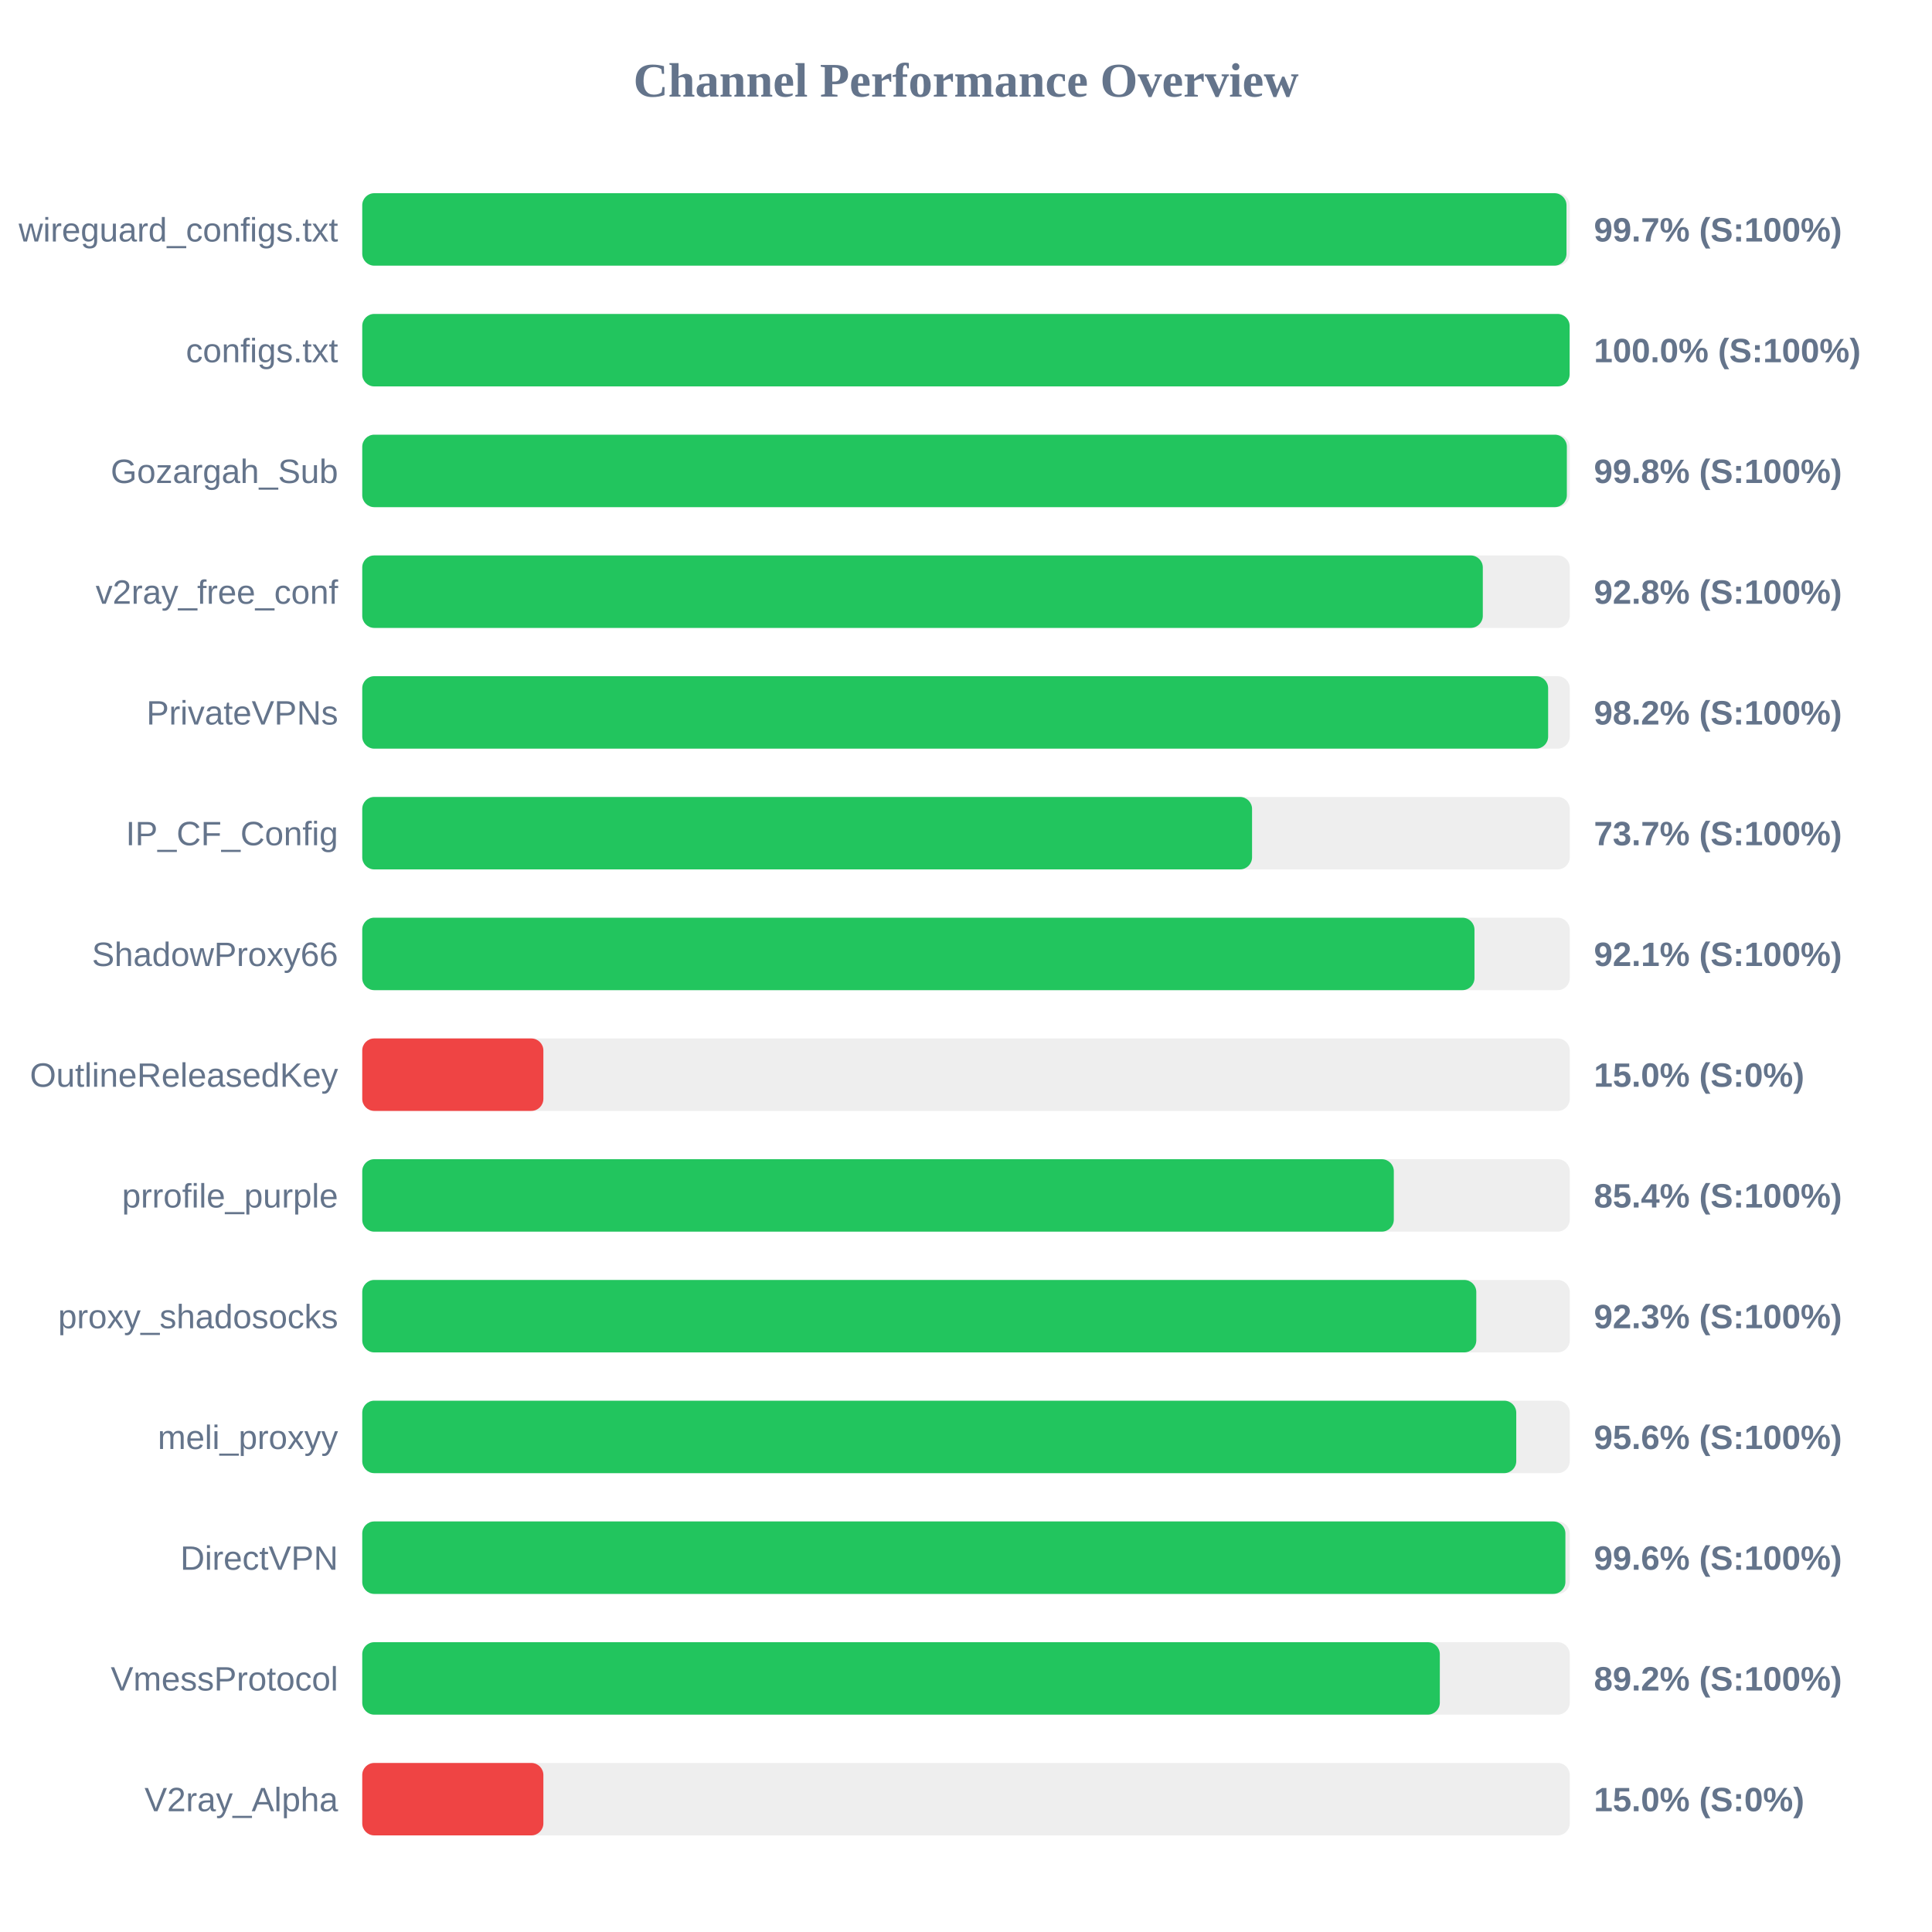
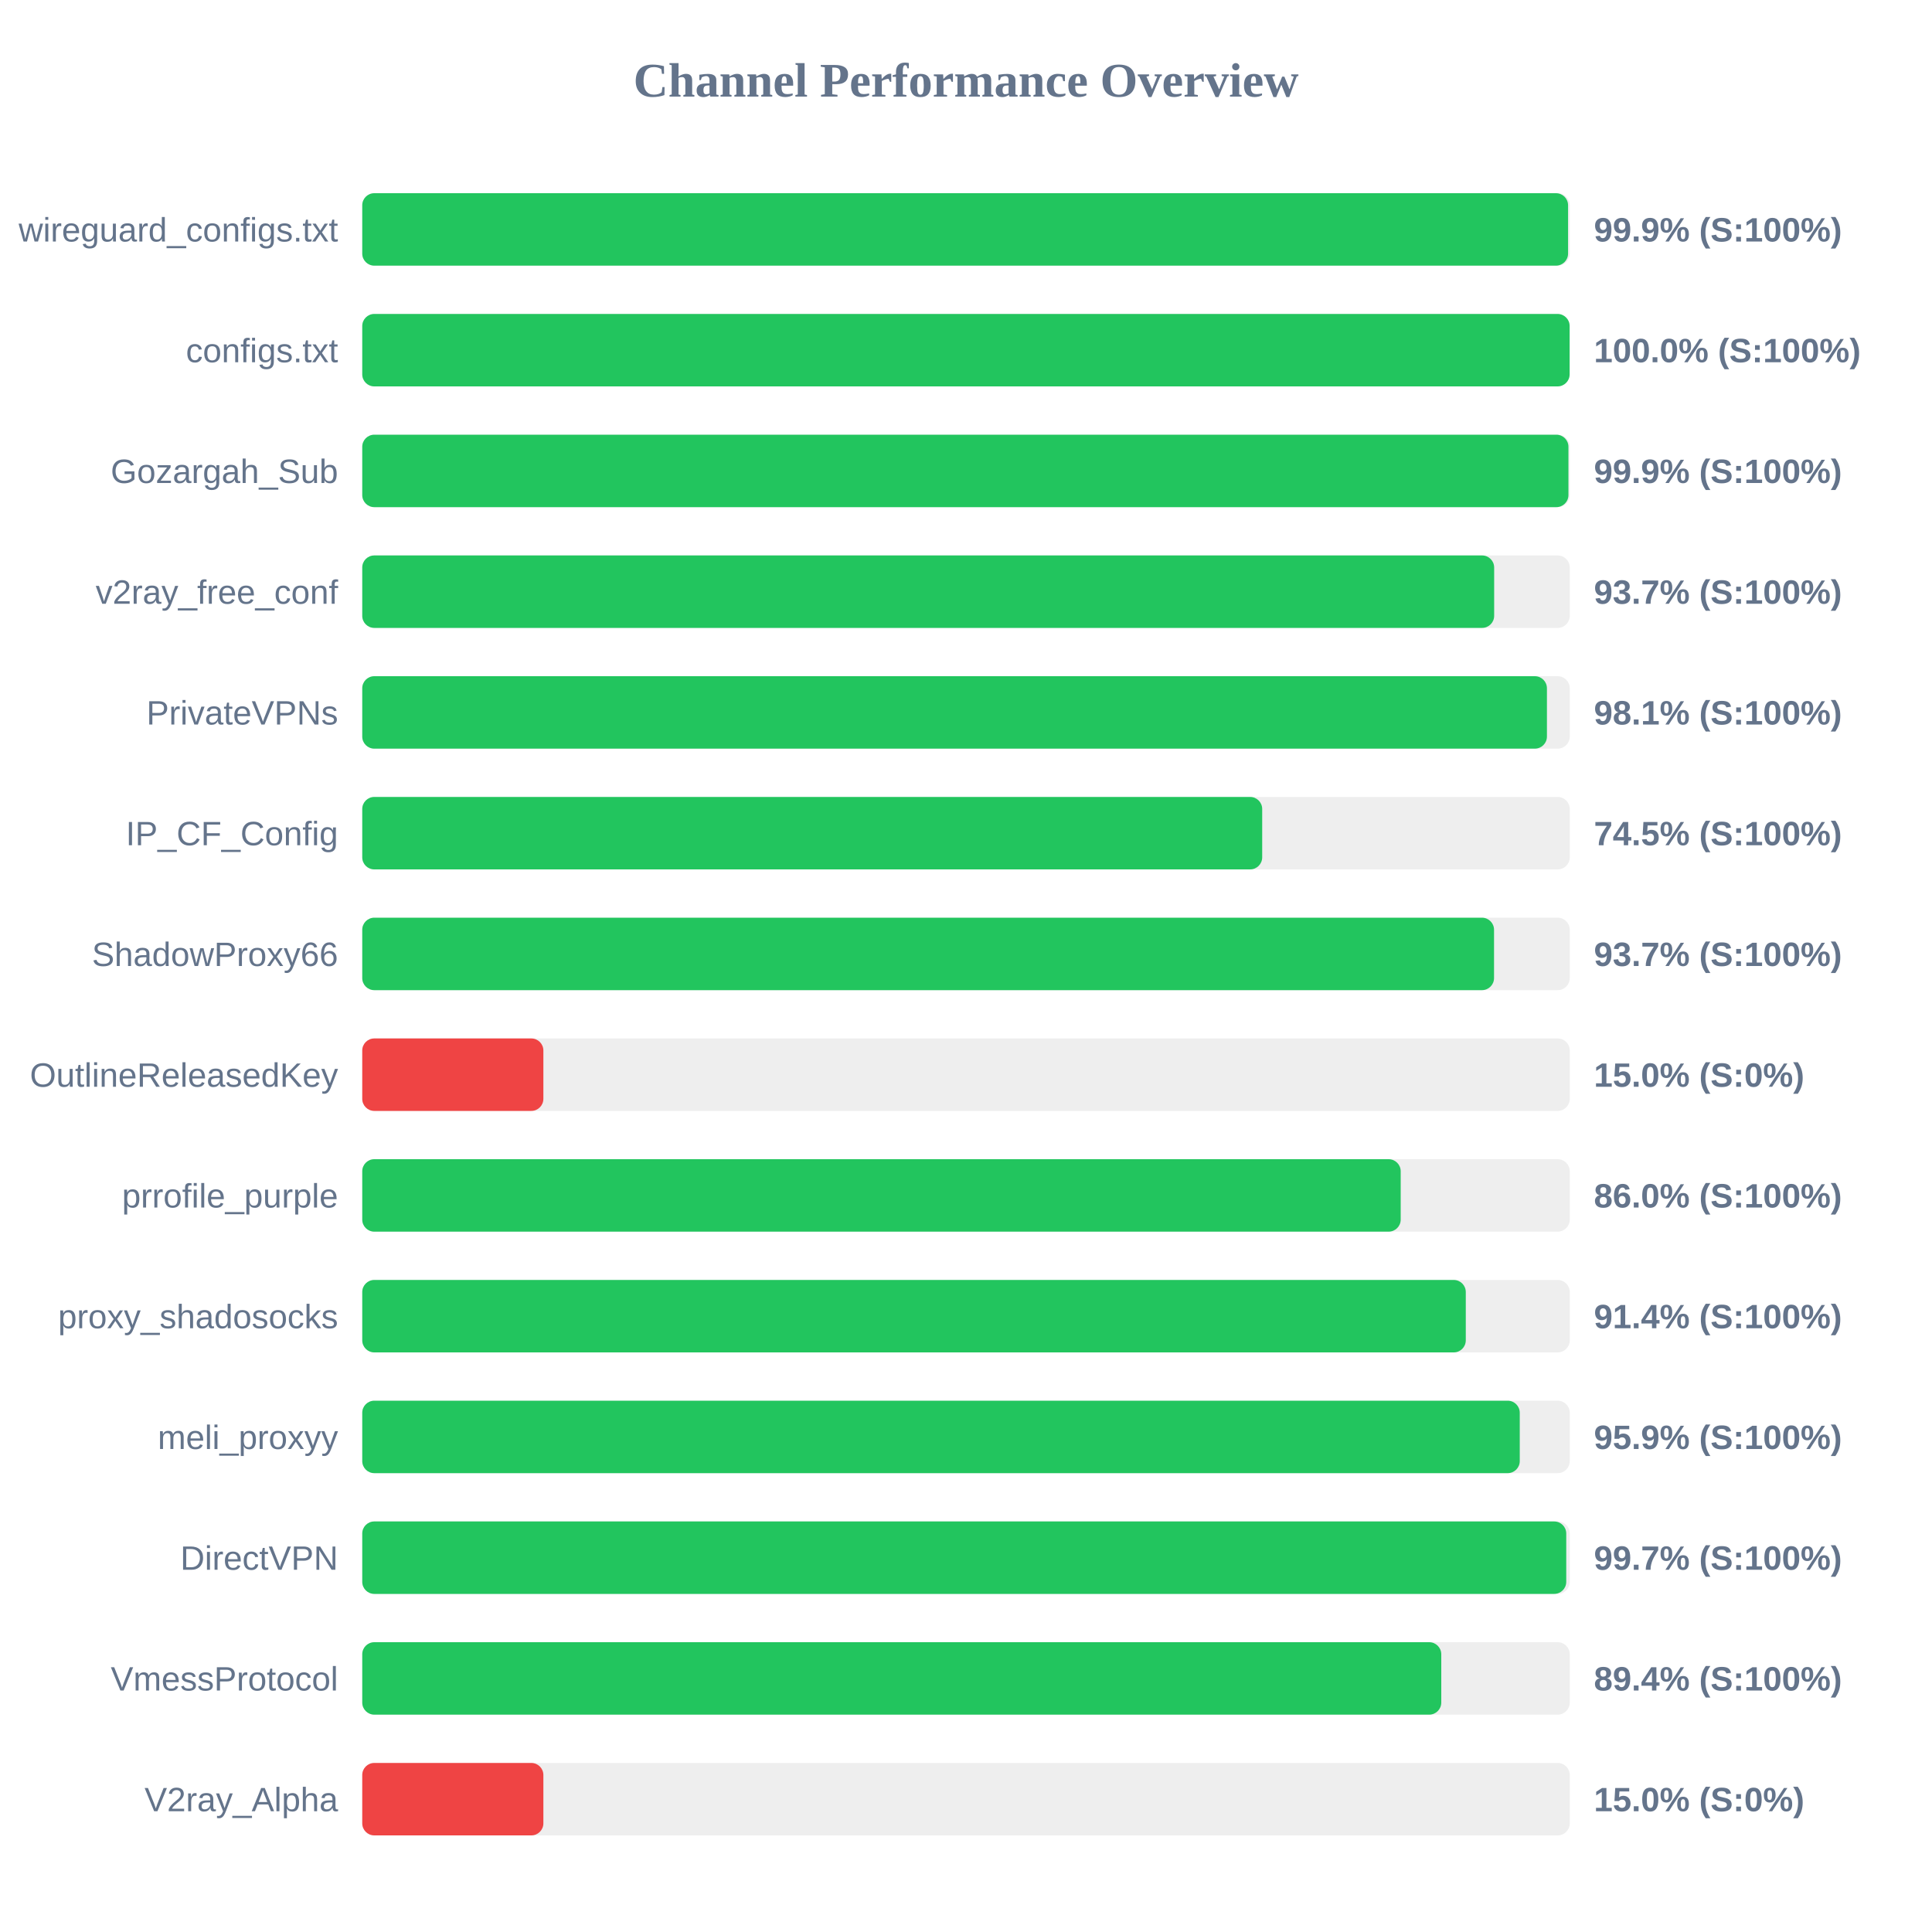
<svg xmlns="http://www.w3.org/2000/svg" width="800" height="800" version="1.1">
  <style>
        .row { font: 14px Arial; fill: #64748b; }
        .score { font: bold 14px Arial; fill: #64748b; }
    </style>
  <text x="400" y="40" text-anchor="middle" font-size="20px" font-weight="bold" fill="#64748b">Channel Performance Overview</text>
  <rect x="150" y="80" width="500" height="30" fill="#eee" rx="5" />
-   <rect x="150" y="80" width="498.65" height="30" fill="#22c55e" rx="5" />
+   <rect x="150" y="80" width="499.3" height="30" fill="#22c55e" rx="5" />
  <text x="140" y="100" text-anchor="end" class="row">wireguard_configs.txt</text>
-   <text x="660" y="100" text-anchor="start" class="score">99.7% (S:100%)</text>
+   <text x="660" y="100" text-anchor="start" class="score">99.9% (S:100%)</text>
  <rect x="150" y="130" width="500" height="30" fill="#eee" rx="5" />
  <rect x="150" y="130" width="499.95" height="30" fill="#22c55e" rx="5" />
  <text x="140" y="150" text-anchor="end" class="row">configs.txt</text>
  <text x="660" y="150" text-anchor="start" class="score">100.0% (S:100%)</text>
  <rect x="150" y="180" width="500" height="30" fill="#eee" rx="5" />
-   <rect x="150" y="180" width="498.8" height="30" fill="#22c55e" rx="5" />
+   <rect x="150" y="180" width="499.45" height="30" fill="#22c55e" rx="5" />
  <text x="140" y="200" text-anchor="end" class="row">Gozargah_Sub</text>
-   <text x="660" y="200" text-anchor="start" class="score">99.8% (S:100%)</text>
+   <text x="660" y="200" text-anchor="start" class="score">99.9% (S:100%)</text>
  <rect x="150" y="230" width="500" height="30" fill="#eee" rx="5" />
-   <rect x="150" y="230" width="464.0" height="30" fill="#22c55e" rx="5" />
+   <rect x="150" y="230" width="468.7" height="30" fill="#22c55e" rx="5" />
  <text x="140" y="250" text-anchor="end" class="row">v2ray_free_conf</text>
-   <text x="660" y="250" text-anchor="start" class="score">92.8% (S:100%)</text>
+   <text x="660" y="250" text-anchor="start" class="score">93.7% (S:100%)</text>
  <rect x="150" y="280" width="500" height="30" fill="#eee" rx="5" />
-   <rect x="150" y="280" width="491.05" height="30" fill="#22c55e" rx="5" />
+   <rect x="150" y="280" width="490.55" height="30" fill="#22c55e" rx="5" />
  <text x="140" y="300" text-anchor="end" class="row">PrivateVPNs</text>
-   <text x="660" y="300" text-anchor="start" class="score">98.2% (S:100%)</text>
+   <text x="660" y="300" text-anchor="start" class="score">98.1% (S:100%)</text>
  <rect x="150" y="330" width="500" height="30" fill="#eee" rx="5" />
-   <rect x="150" y="330" width="368.45" height="30" fill="#22c55e" rx="5" />
+   <rect x="150" y="330" width="372.65" height="30" fill="#22c55e" rx="5" />
  <text x="140" y="350" text-anchor="end" class="row">IP_CF_Config</text>
-   <text x="660" y="350" text-anchor="start" class="score">73.7% (S:100%)</text>
+   <text x="660" y="350" text-anchor="start" class="score">74.5% (S:100%)</text>
  <rect x="150" y="380" width="500" height="30" fill="#eee" rx="5" />
-   <rect x="150" y="380" width="460.55" height="30" fill="#22c55e" rx="5" />
+   <rect x="150" y="380" width="468.65" height="30" fill="#22c55e" rx="5" />
  <text x="140" y="400" text-anchor="end" class="row">ShadowProxy66</text>
-   <text x="660" y="400" text-anchor="start" class="score">92.1% (S:100%)</text>
+   <text x="660" y="400" text-anchor="start" class="score">93.7% (S:100%)</text>
  <rect x="150" y="430" width="500" height="30" fill="#eee" rx="5" />
  <rect x="150" y="430" width="75.0" height="30" fill="#ef4444" rx="5" />
  <text x="140" y="450" text-anchor="end" class="row">OutlineReleasedKey</text>
  <text x="660" y="450" text-anchor="start" class="score">15.0% (S:0%)</text>
  <rect x="150" y="480" width="500" height="30" fill="#eee" rx="5" />
-   <rect x="150" y="480" width="427.15" height="30" fill="#22c55e" rx="5" />
+   <rect x="150" y="480" width="430.0" height="30" fill="#22c55e" rx="5" />
  <text x="140" y="500" text-anchor="end" class="row">prrofile_purple</text>
-   <text x="660" y="500" text-anchor="start" class="score">85.4% (S:100%)</text>
+   <text x="660" y="500" text-anchor="start" class="score">86.0% (S:100%)</text>
  <rect x="150" y="530" width="500" height="30" fill="#eee" rx="5" />
-   <rect x="150" y="530" width="461.3" height="30" fill="#22c55e" rx="5" />
+   <rect x="150" y="530" width="456.95" height="30" fill="#22c55e" rx="5" />
  <text x="140" y="550" text-anchor="end" class="row">proxy_shadosocks</text>
-   <text x="660" y="550" text-anchor="start" class="score">92.3% (S:100%)</text>
+   <text x="660" y="550" text-anchor="start" class="score">91.4% (S:100%)</text>
  <rect x="150" y="580" width="500" height="30" fill="#eee" rx="5" />
-   <rect x="150" y="580" width="477.85" height="30" fill="#22c55e" rx="5" />
+   <rect x="150" y="580" width="479.3" height="30" fill="#22c55e" rx="5" />
  <text x="140" y="600" text-anchor="end" class="row">meli_proxyy</text>
-   <text x="660" y="600" text-anchor="start" class="score">95.6% (S:100%)</text>
+   <text x="660" y="600" text-anchor="start" class="score">95.9% (S:100%)</text>
  <rect x="150" y="630" width="500" height="30" fill="#eee" rx="5" />
-   <rect x="150" y="630" width="498.2" height="30" fill="#22c55e" rx="5" />
+   <rect x="150" y="630" width="498.55" height="30" fill="#22c55e" rx="5" />
  <text x="140" y="650" text-anchor="end" class="row">DirectVPN</text>
-   <text x="660" y="650" text-anchor="start" class="score">99.6% (S:100%)</text>
+   <text x="660" y="650" text-anchor="start" class="score">99.7% (S:100%)</text>
  <rect x="150" y="680" width="500" height="30" fill="#eee" rx="5" />
-   <rect x="150" y="680" width="446.2" height="30" fill="#22c55e" rx="5" />
+   <rect x="150" y="680" width="446.8" height="30" fill="#22c55e" rx="5" />
  <text x="140" y="700" text-anchor="end" class="row">VmessProtocol</text>
-   <text x="660" y="700" text-anchor="start" class="score">89.2% (S:100%)</text>
+   <text x="660" y="700" text-anchor="start" class="score">89.4% (S:100%)</text>
  <rect x="150" y="730" width="500" height="30" fill="#eee" rx="5" />
  <rect x="150" y="730" width="75.0" height="30" fill="#ef4444" rx="5" />
  <text x="140" y="750" text-anchor="end" class="row">V2ray_Alpha</text>
  <text x="660" y="750" text-anchor="start" class="score">15.0% (S:0%)</text>
</svg>
